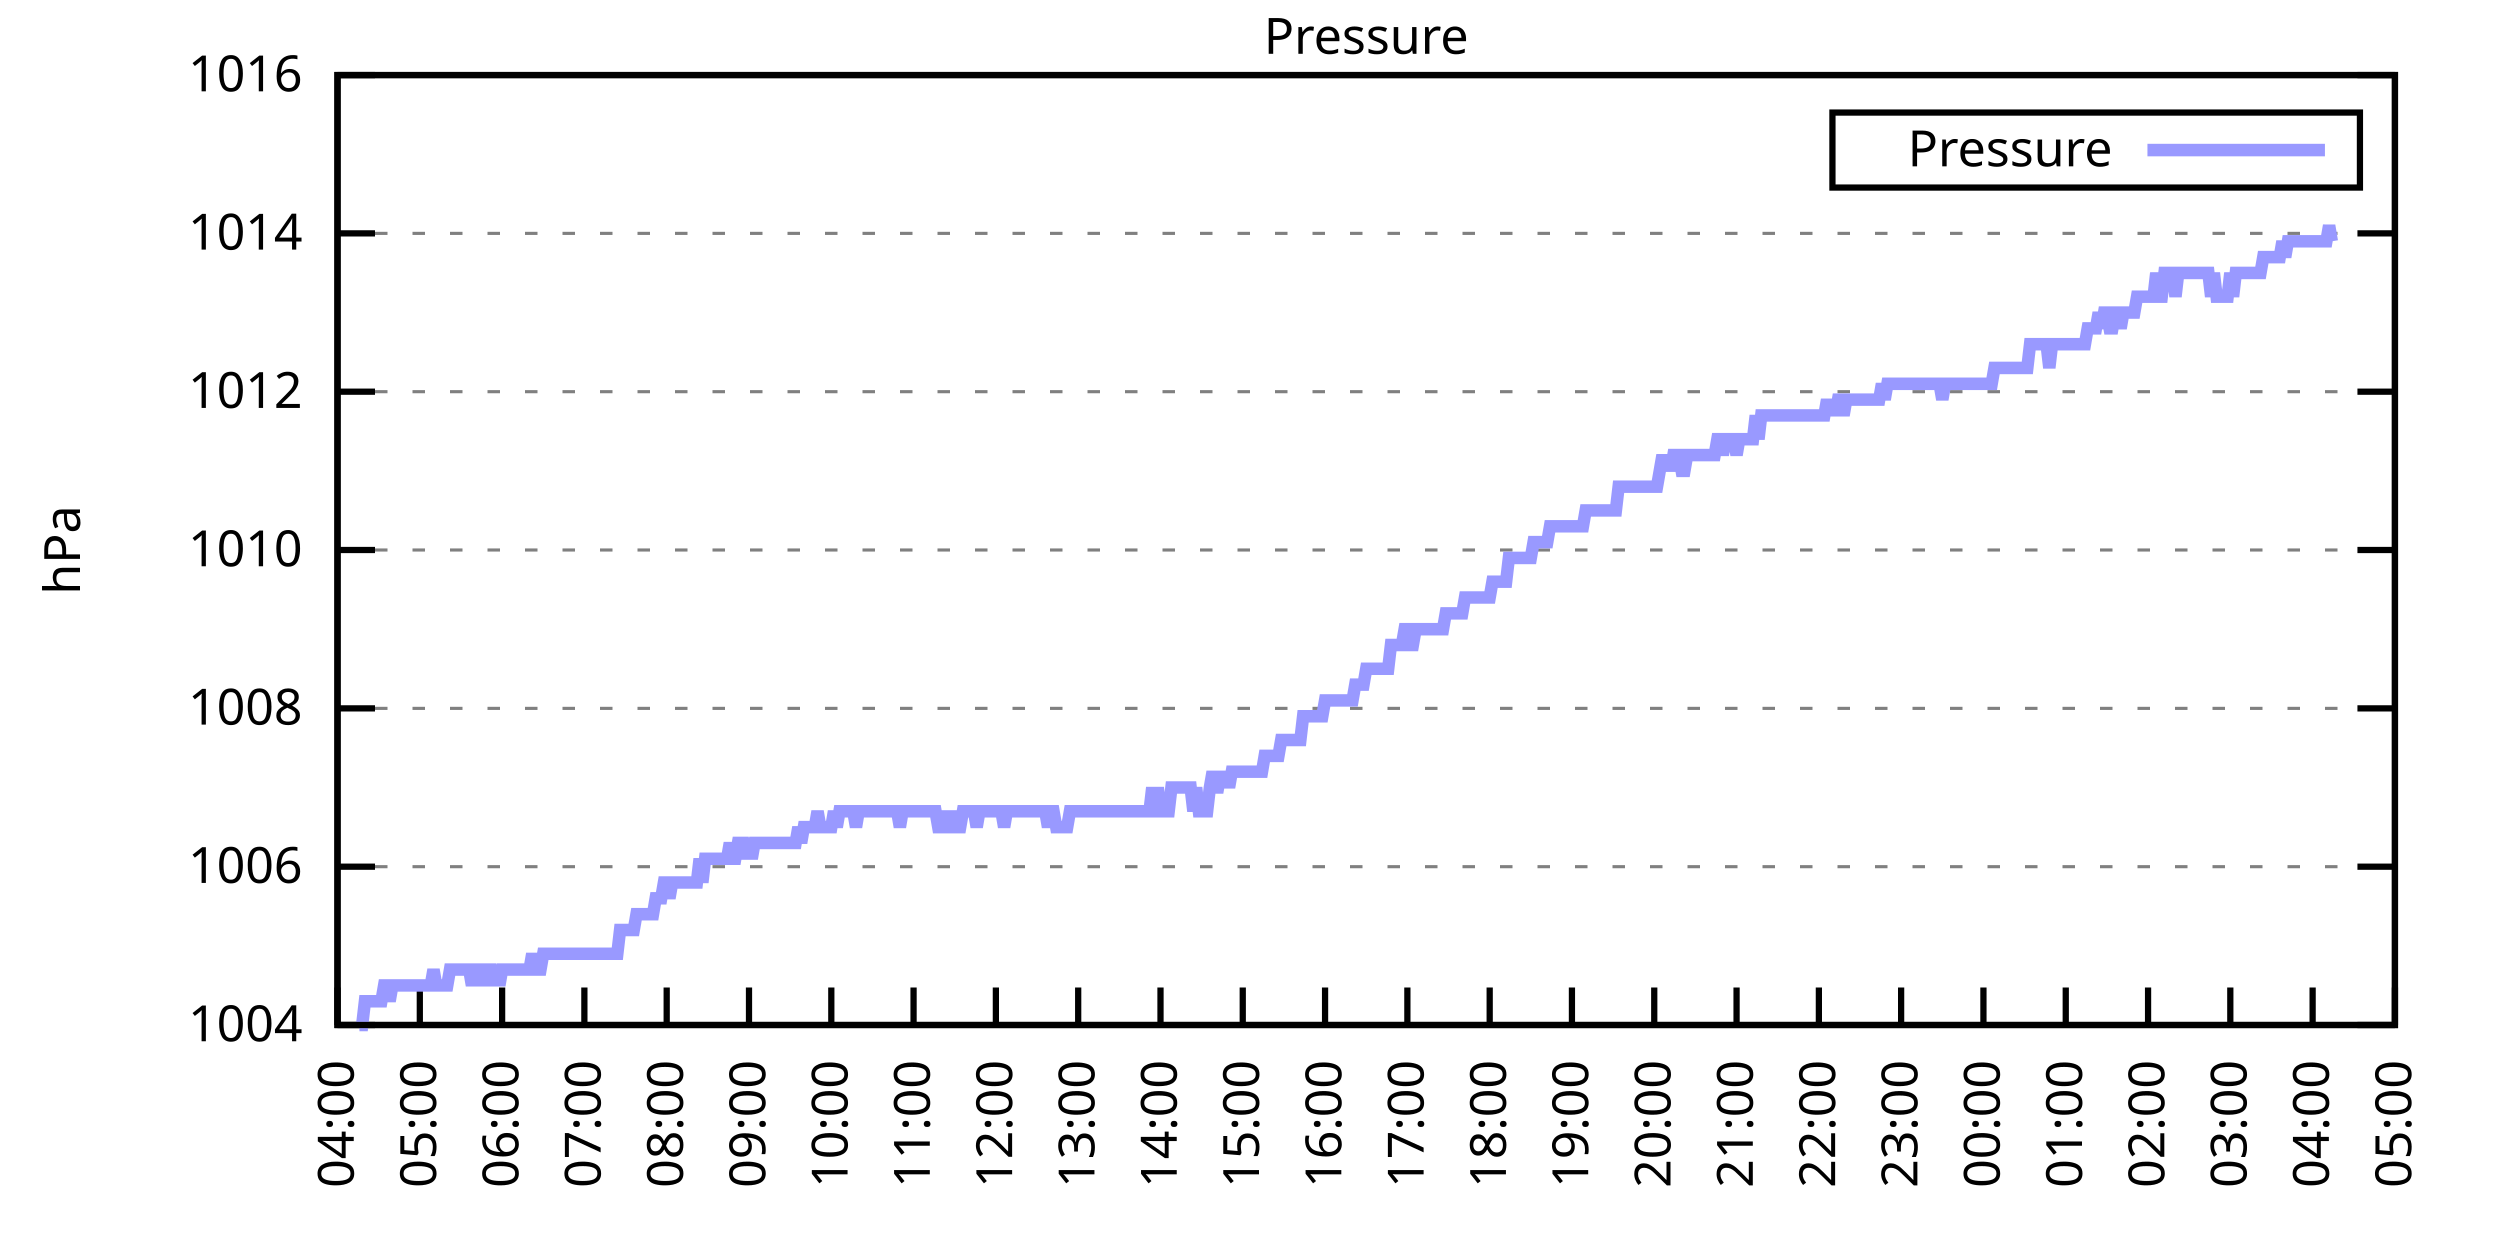
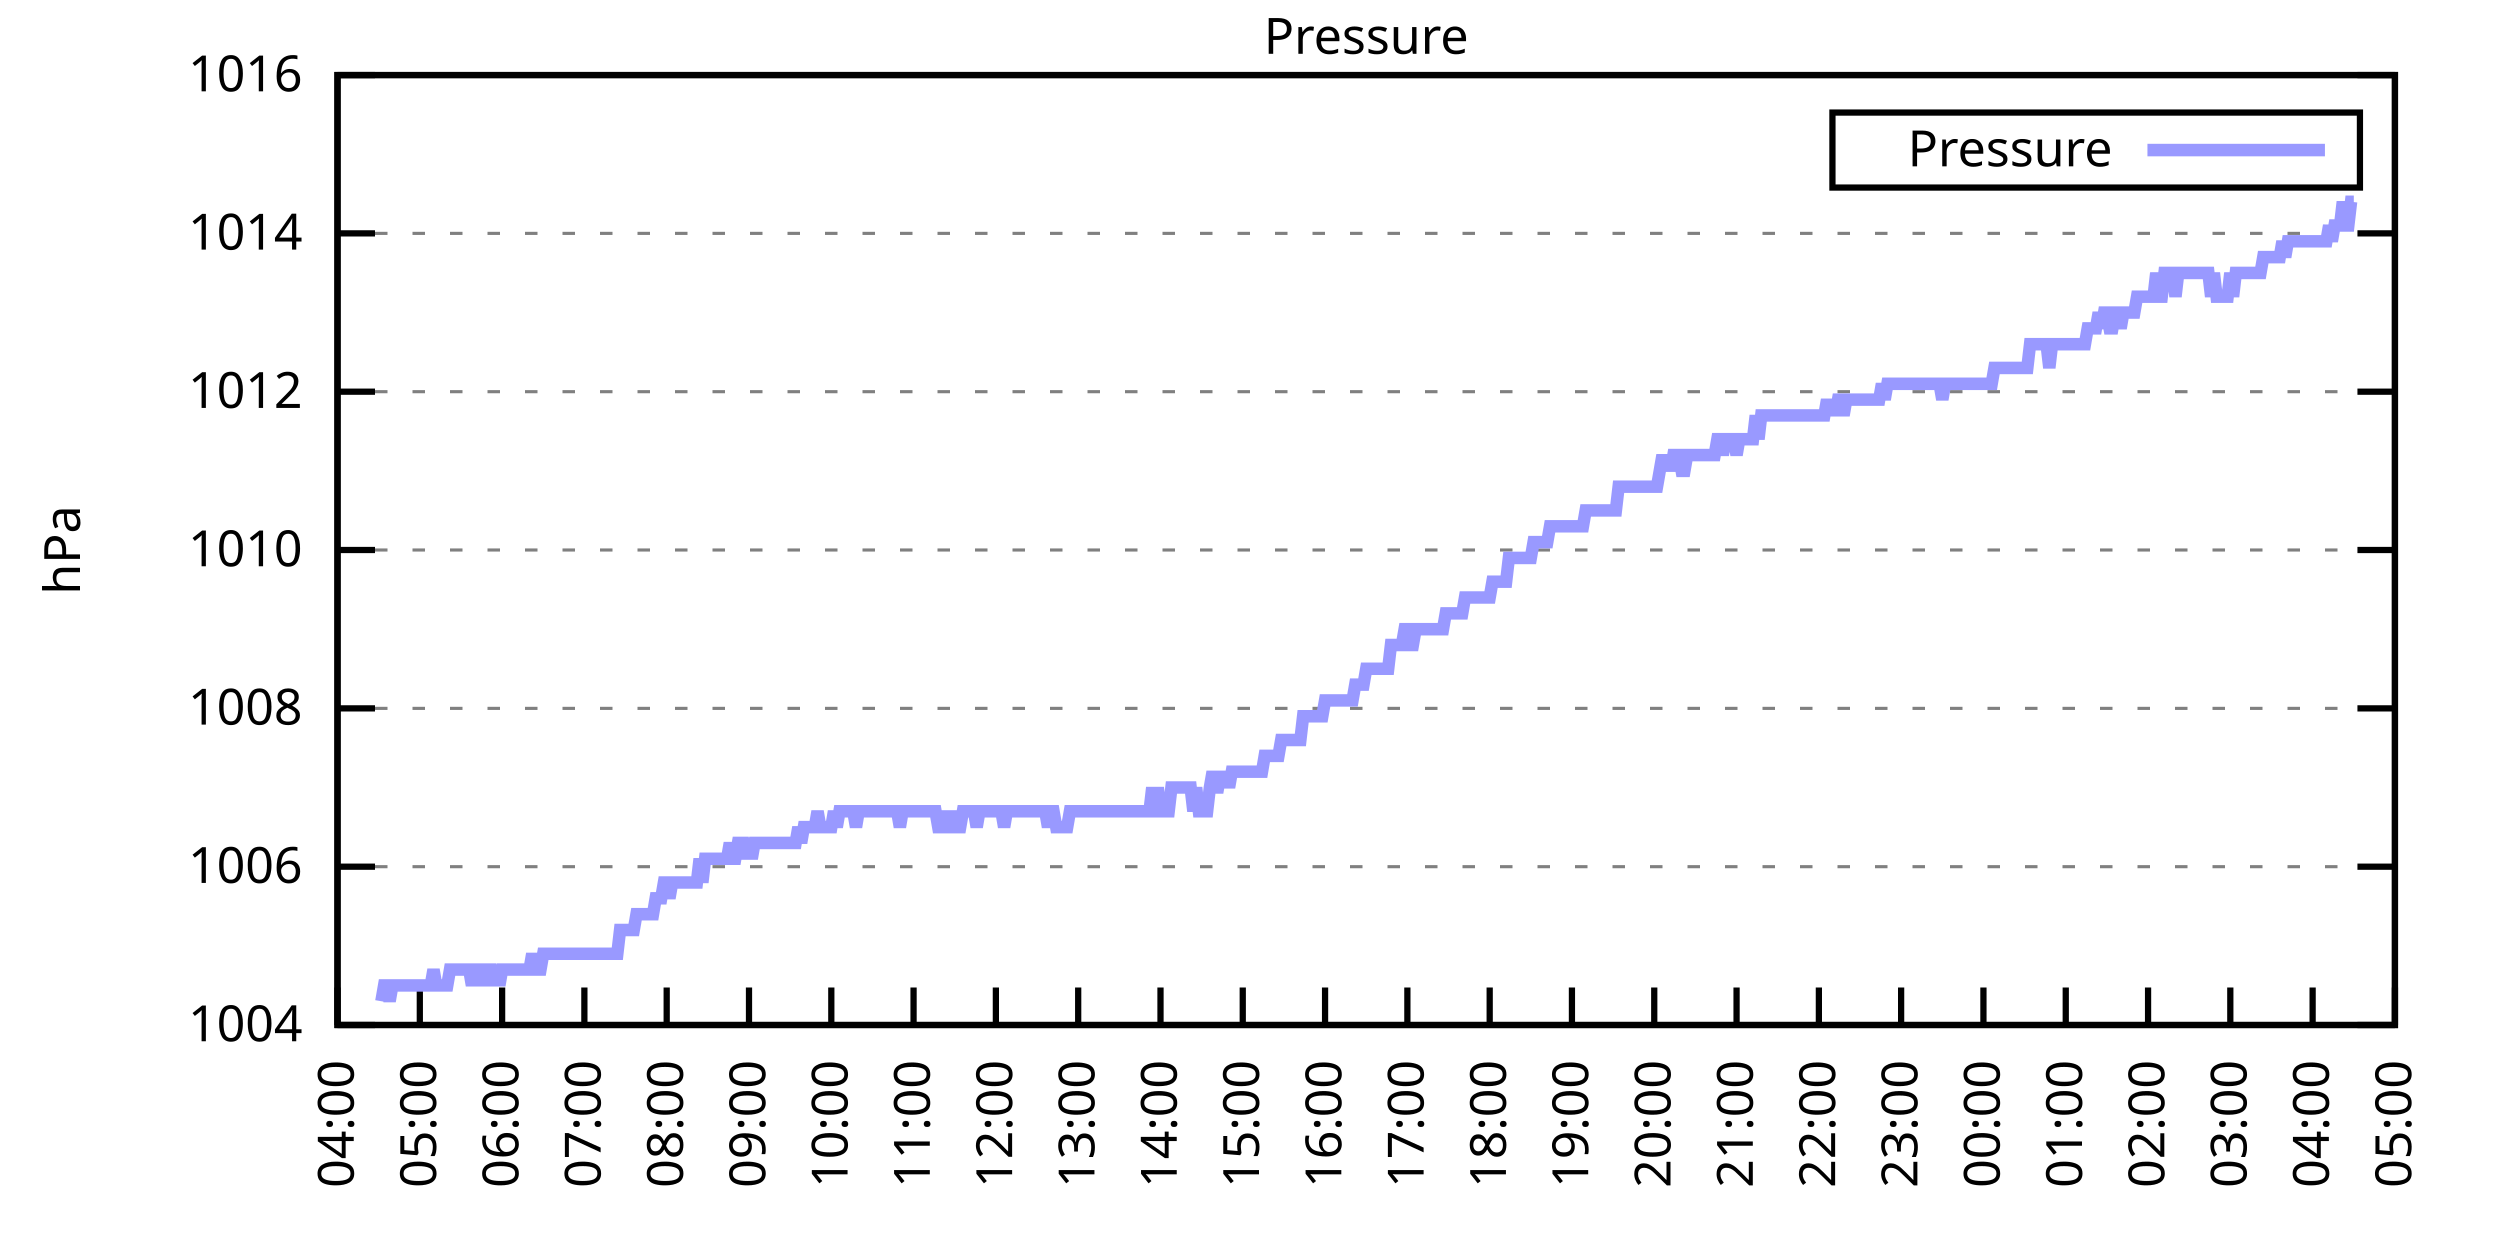
<svg xmlns="http://www.w3.org/2000/svg" xmlns:xlink="http://www.w3.org/1999/xlink" width="400" height="200" viewBox="0 0 400 200">
  <g id="gnuplot_canvas">
    <rect x="0" y="0" width="400" height="200" fill="none" />
    <defs>
      <circle id="gpDot" r="0.5" stroke-width="0.5" stroke="currentColor" />
      <path id="gpPt0" stroke-width="0.333" stroke="currentColor" d="M-1,0 h2 M0,-1 v2" />
      <path id="gpPt1" stroke-width="0.333" stroke="currentColor" d="M-1,-1 L1,1 M1,-1 L-1,1" />
      <path id="gpPt2" stroke-width="0.333" stroke="currentColor" d="M-1,0 L1,0 M0,-1 L0,1 M-1,-1 L1,1 M-1,1 L1,-1" />
      <rect id="gpPt3" stroke-width="0.333" stroke="currentColor" x="-1" y="-1" width="2" height="2" />
      <rect id="gpPt4" stroke-width="0.333" stroke="currentColor" fill="currentColor" x="-1" y="-1" width="2" height="2" />
      <circle id="gpPt5" stroke-width="0.333" stroke="currentColor" cx="0" cy="0" r="1" />
      <use xlink:href="#gpPt5" id="gpPt6" fill="currentColor" stroke="none" />
      <path id="gpPt7" stroke-width="0.333" stroke="currentColor" d="M0,-1.33 L-1.33,0.67 L1.33,0.67 z" />
      <use xlink:href="#gpPt7" id="gpPt8" fill="currentColor" stroke="none" />
      <use xlink:href="#gpPt7" id="gpPt9" stroke="currentColor" transform="rotate(180)" />
      <use xlink:href="#gpPt9" id="gpPt10" fill="currentColor" stroke="none" />
      <use xlink:href="#gpPt3" id="gpPt11" stroke="currentColor" transform="rotate(45)" />
      <use xlink:href="#gpPt11" id="gpPt12" fill="currentColor" stroke="none" />
      <path id="gpPt13" stroke-width="0.333" stroke="currentColor" d="M0,1.330 L1.265,0.411 L0.782,-1.067 L-0.782,-1.076 L-1.265,0.411 z" />
      <use xlink:href="#gpPt13" id="gpPt14" fill="currentColor" stroke="none" />
      <filter id="textbox" filterUnits="objectBoundingBox" x="0" y="0" height="1" width="1">
        <feFlood flood-color="white" flood-opacity="1" result="bgnd" />
        <feComposite in="SourceGraphic" in2="bgnd" operator="atop" />
      </filter>
      <filter id="greybox" filterUnits="objectBoundingBox" x="0" y="0" height="1" width="1">
        <feFlood flood-color="lightgrey" flood-opacity="1" result="grey" />
        <feComposite in="SourceGraphic" in2="grey" operator="atop" />
      </filter>
    </defs>
    <g fill="none" color="white" stroke="currentColor" stroke-width="1.00" stroke-linecap="butt" stroke-linejoin="miter">
</g>
    <g fill="none" color="black" stroke="currentColor" stroke-width="1.00" stroke-linecap="butt" stroke-linejoin="miter">
      <g stroke="none" shape-rendering="crispEdges">
        <polygon fill="rgb(255, 255, 255)" points="54.00,164.00 383.18,164.00 383.18,12.02 54.00,12.02 " />
      </g>
    </g>
    <g fill="none" color="black" stroke="currentColor" stroke-width="1.00" stroke-linecap="butt" stroke-linejoin="miter">
</g>
    <g fill="none" color="black" stroke="black" stroke-width="0.50" stroke-linecap="butt" stroke-linejoin="miter">
</g>
    <g fill="none" color="gray" stroke="currentColor" stroke-width="0.50" stroke-linecap="butt" stroke-linejoin="miter">
      <path stroke="gray" stroke-dasharray="2,4" class="gridline" d="M54.00,164.00 L383.19,164.00  " />
    </g>
    <g fill="none" color="gray" stroke="gray" stroke-width="1.00" stroke-linecap="butt" stroke-linejoin="miter">
</g>
    <g fill="none" color="black" stroke="currentColor" stroke-width="1.00" stroke-linecap="butt" stroke-linejoin="miter">
      <path stroke="black" d="M54.00,164.00 L60.00,164.00 M383.19,164.00 L377.19,164.00  " />
      <g transform="translate(48.40,166.60)" stroke="none" fill="black" font-family="Sans" font-size="8.00" text-anchor="end">
        <text>
          <tspan font-family="Sans"> 1004</tspan>
        </text>
      </g>
    </g>
    <g fill="none" color="black" stroke="currentColor" stroke-width="1.00" stroke-linecap="butt" stroke-linejoin="miter">
</g>
    <g fill="none" color="black" stroke="black" stroke-width="0.50" stroke-linecap="butt" stroke-linejoin="miter">
</g>
    <g fill="none" color="gray" stroke="currentColor" stroke-width="0.50" stroke-linecap="butt" stroke-linejoin="miter">
      <path stroke="gray" stroke-dasharray="2,4" class="gridline" d="M54.00,138.67 L383.19,138.67  " />
    </g>
    <g fill="none" color="gray" stroke="gray" stroke-width="1.00" stroke-linecap="butt" stroke-linejoin="miter">
</g>
    <g fill="none" color="black" stroke="currentColor" stroke-width="1.00" stroke-linecap="butt" stroke-linejoin="miter">
      <path stroke="black" d="M54.00,138.67 L60.00,138.67 M383.19,138.67 L377.19,138.67  " />
      <g transform="translate(48.40,141.27)" stroke="none" fill="black" font-family="Sans" font-size="8.00" text-anchor="end">
        <text>
          <tspan font-family="Sans"> 1006</tspan>
        </text>
      </g>
    </g>
    <g fill="none" color="black" stroke="currentColor" stroke-width="1.00" stroke-linecap="butt" stroke-linejoin="miter">
</g>
    <g fill="none" color="black" stroke="black" stroke-width="0.50" stroke-linecap="butt" stroke-linejoin="miter">
</g>
    <g fill="none" color="gray" stroke="currentColor" stroke-width="0.50" stroke-linecap="butt" stroke-linejoin="miter">
      <path stroke="gray" stroke-dasharray="2,4" class="gridline" d="M54.00,113.34 L383.19,113.34  " />
    </g>
    <g fill="none" color="gray" stroke="gray" stroke-width="1.00" stroke-linecap="butt" stroke-linejoin="miter">
</g>
    <g fill="none" color="black" stroke="currentColor" stroke-width="1.00" stroke-linecap="butt" stroke-linejoin="miter">
      <path stroke="black" d="M54.00,113.34 L60.00,113.34 M383.19,113.34 L377.19,113.34  " />
      <g transform="translate(48.40,115.94)" stroke="none" fill="black" font-family="Sans" font-size="8.00" text-anchor="end">
        <text>
          <tspan font-family="Sans"> 1008</tspan>
        </text>
      </g>
    </g>
    <g fill="none" color="black" stroke="currentColor" stroke-width="1.00" stroke-linecap="butt" stroke-linejoin="miter">
</g>
    <g fill="none" color="black" stroke="black" stroke-width="0.50" stroke-linecap="butt" stroke-linejoin="miter">
</g>
    <g fill="none" color="gray" stroke="currentColor" stroke-width="0.50" stroke-linecap="butt" stroke-linejoin="miter">
      <path stroke="gray" stroke-dasharray="2,4" class="gridline" d="M54.00,88.00 L383.19,88.00  " />
    </g>
    <g fill="none" color="gray" stroke="gray" stroke-width="1.00" stroke-linecap="butt" stroke-linejoin="miter">
</g>
    <g fill="none" color="black" stroke="currentColor" stroke-width="1.00" stroke-linecap="butt" stroke-linejoin="miter">
      <path stroke="black" d="M54.00,88.00 L60.00,88.00 M383.19,88.00 L377.19,88.00  " />
      <g transform="translate(48.40,90.60)" stroke="none" fill="black" font-family="Sans" font-size="8.00" text-anchor="end">
        <text>
          <tspan font-family="Sans"> 1010</tspan>
        </text>
      </g>
    </g>
    <g fill="none" color="black" stroke="currentColor" stroke-width="1.00" stroke-linecap="butt" stroke-linejoin="miter">
</g>
    <g fill="none" color="black" stroke="black" stroke-width="0.50" stroke-linecap="butt" stroke-linejoin="miter">
</g>
    <g fill="none" color="gray" stroke="currentColor" stroke-width="0.50" stroke-linecap="butt" stroke-linejoin="miter">
      <path stroke="gray" stroke-dasharray="2,4" class="gridline" d="M54.00,62.67 L383.19,62.67  " />
    </g>
    <g fill="none" color="gray" stroke="gray" stroke-width="1.00" stroke-linecap="butt" stroke-linejoin="miter">
</g>
    <g fill="none" color="black" stroke="currentColor" stroke-width="1.00" stroke-linecap="butt" stroke-linejoin="miter">
      <path stroke="black" d="M54.00,62.67 L60.00,62.67 M383.19,62.67 L377.19,62.67  " />
      <g transform="translate(48.40,65.27)" stroke="none" fill="black" font-family="Sans" font-size="8.00" text-anchor="end">
        <text>
          <tspan font-family="Sans"> 1012</tspan>
        </text>
      </g>
    </g>
    <g fill="none" color="black" stroke="currentColor" stroke-width="1.00" stroke-linecap="butt" stroke-linejoin="miter">
</g>
    <g fill="none" color="black" stroke="black" stroke-width="0.50" stroke-linecap="butt" stroke-linejoin="miter">
</g>
    <g fill="none" color="gray" stroke="currentColor" stroke-width="0.50" stroke-linecap="butt" stroke-linejoin="miter">
      <path stroke="gray" stroke-dasharray="2,4" class="gridline" d="M54.00,37.34 L383.19,37.34  " />
    </g>
    <g fill="none" color="gray" stroke="gray" stroke-width="1.00" stroke-linecap="butt" stroke-linejoin="miter">
</g>
    <g fill="none" color="black" stroke="currentColor" stroke-width="1.00" stroke-linecap="butt" stroke-linejoin="miter">
      <path stroke="black" d="M54.00,37.34 L60.00,37.34 M383.19,37.34 L377.19,37.34  " />
      <g transform="translate(48.40,39.94)" stroke="none" fill="black" font-family="Sans" font-size="8.00" text-anchor="end">
        <text>
          <tspan font-family="Sans"> 1014</tspan>
        </text>
      </g>
    </g>
    <g fill="none" color="black" stroke="currentColor" stroke-width="1.00" stroke-linecap="butt" stroke-linejoin="miter">
</g>
    <g fill="none" color="black" stroke="black" stroke-width="0.50" stroke-linecap="butt" stroke-linejoin="miter">
</g>
    <g fill="none" color="gray" stroke="currentColor" stroke-width="0.50" stroke-linecap="butt" stroke-linejoin="miter">
      <path stroke="gray" stroke-dasharray="2,4" class="gridline" d="M54.00,12.01 L383.19,12.01  " />
    </g>
    <g fill="none" color="gray" stroke="gray" stroke-width="1.00" stroke-linecap="butt" stroke-linejoin="miter">
</g>
    <g fill="none" color="black" stroke="currentColor" stroke-width="1.00" stroke-linecap="butt" stroke-linejoin="miter">
      <path stroke="black" d="M54.00,12.01 L60.00,12.01 M383.19,12.01 L377.19,12.01  " />
      <g transform="translate(48.40,14.61)" stroke="none" fill="black" font-family="Sans" font-size="8.00" text-anchor="end">
        <text>
          <tspan font-family="Sans"> 1016</tspan>
        </text>
      </g>
    </g>
    <g fill="none" color="black" stroke="currentColor" stroke-width="1.00" stroke-linecap="butt" stroke-linejoin="miter">
      <path stroke="black" d="M54.00,164.00 L54.00,158.00  " />
      <g transform="translate(56.60,169.60) rotate(270.00)" stroke="none" fill="black" font-family="Sans" font-size="8.00" text-anchor="end">
        <text>
          <tspan font-family="Sans">04:00</tspan>
        </text>
      </g>
    </g>
    <g fill="none" color="black" stroke="currentColor" stroke-width="1.00" stroke-linecap="butt" stroke-linejoin="miter">
      <path stroke="black" d="M67.17,164.00 L67.17,158.00  " />
      <g transform="translate(69.77,169.60) rotate(270.00)" stroke="none" fill="black" font-family="Sans" font-size="8.00" text-anchor="end">
        <text>
          <tspan font-family="Sans">05:00</tspan>
        </text>
      </g>
    </g>
    <g fill="none" color="black" stroke="currentColor" stroke-width="1.00" stroke-linecap="butt" stroke-linejoin="miter">
      <path stroke="black" d="M80.34,164.00 L80.34,158.00  " />
      <g transform="translate(82.94,169.60) rotate(270.00)" stroke="none" fill="black" font-family="Sans" font-size="8.00" text-anchor="end">
        <text>
          <tspan font-family="Sans">06:00</tspan>
        </text>
      </g>
    </g>
    <g fill="none" color="black" stroke="currentColor" stroke-width="1.00" stroke-linecap="butt" stroke-linejoin="miter">
      <path stroke="black" d="M93.50,164.00 L93.50,158.00  " />
      <g transform="translate(96.10,169.60) rotate(270.00)" stroke="none" fill="black" font-family="Sans" font-size="8.00" text-anchor="end">
        <text>
          <tspan font-family="Sans">07:00</tspan>
        </text>
      </g>
    </g>
    <g fill="none" color="black" stroke="currentColor" stroke-width="1.00" stroke-linecap="butt" stroke-linejoin="miter">
      <path stroke="black" d="M106.67,164.00 L106.67,158.00  " />
      <g transform="translate(109.27,169.60) rotate(270.00)" stroke="none" fill="black" font-family="Sans" font-size="8.00" text-anchor="end">
        <text>
          <tspan font-family="Sans">08:00</tspan>
        </text>
      </g>
    </g>
    <g fill="none" color="black" stroke="currentColor" stroke-width="1.00" stroke-linecap="butt" stroke-linejoin="miter">
      <path stroke="black" d="M119.84,164.00 L119.84,158.00  " />
      <g transform="translate(122.44,169.60) rotate(270.00)" stroke="none" fill="black" font-family="Sans" font-size="8.00" text-anchor="end">
        <text>
          <tspan font-family="Sans">09:00</tspan>
        </text>
      </g>
    </g>
    <g fill="none" color="black" stroke="currentColor" stroke-width="1.00" stroke-linecap="butt" stroke-linejoin="miter">
      <path stroke="black" d="M133.01,164.00 L133.01,158.00  " />
      <g transform="translate(135.61,169.60) rotate(270.00)" stroke="none" fill="black" font-family="Sans" font-size="8.00" text-anchor="end">
        <text>
          <tspan font-family="Sans">10:00</tspan>
        </text>
      </g>
    </g>
    <g fill="none" color="black" stroke="currentColor" stroke-width="1.00" stroke-linecap="butt" stroke-linejoin="miter">
      <path stroke="black" d="M146.17,164.00 L146.17,158.00  " />
      <g transform="translate(148.77,169.60) rotate(270.00)" stroke="none" fill="black" font-family="Sans" font-size="8.00" text-anchor="end">
        <text>
          <tspan font-family="Sans">11:00</tspan>
        </text>
      </g>
    </g>
    <g fill="none" color="black" stroke="currentColor" stroke-width="1.00" stroke-linecap="butt" stroke-linejoin="miter">
      <path stroke="black" d="M159.34,164.00 L159.34,158.00  " />
      <g transform="translate(161.94,169.60) rotate(270.00)" stroke="none" fill="black" font-family="Sans" font-size="8.00" text-anchor="end">
        <text>
          <tspan font-family="Sans">12:00</tspan>
        </text>
      </g>
    </g>
    <g fill="none" color="black" stroke="currentColor" stroke-width="1.00" stroke-linecap="butt" stroke-linejoin="miter">
      <path stroke="black" d="M172.51,164.00 L172.51,158.00  " />
      <g transform="translate(175.11,169.60) rotate(270.00)" stroke="none" fill="black" font-family="Sans" font-size="8.00" text-anchor="end">
        <text>
          <tspan font-family="Sans">13:00</tspan>
        </text>
      </g>
    </g>
    <g fill="none" color="black" stroke="currentColor" stroke-width="1.00" stroke-linecap="butt" stroke-linejoin="miter">
      <path stroke="black" d="M185.68,164.00 L185.68,158.00  " />
      <g transform="translate(188.28,169.60) rotate(270.00)" stroke="none" fill="black" font-family="Sans" font-size="8.00" text-anchor="end">
        <text>
          <tspan font-family="Sans">14:00</tspan>
        </text>
      </g>
    </g>
    <g fill="none" color="black" stroke="currentColor" stroke-width="1.00" stroke-linecap="butt" stroke-linejoin="miter">
      <path stroke="black" d="M198.84,164.00 L198.84,158.00  " />
      <g transform="translate(201.44,169.60) rotate(270.00)" stroke="none" fill="black" font-family="Sans" font-size="8.00" text-anchor="end">
        <text>
          <tspan font-family="Sans">15:00</tspan>
        </text>
      </g>
    </g>
    <g fill="none" color="black" stroke="currentColor" stroke-width="1.00" stroke-linecap="butt" stroke-linejoin="miter">
      <path stroke="black" d="M212.01,164.00 L212.01,158.00  " />
      <g transform="translate(214.61,169.60) rotate(270.00)" stroke="none" fill="black" font-family="Sans" font-size="8.00" text-anchor="end">
        <text>
          <tspan font-family="Sans">16:00</tspan>
        </text>
      </g>
    </g>
    <g fill="none" color="black" stroke="currentColor" stroke-width="1.00" stroke-linecap="butt" stroke-linejoin="miter">
      <path stroke="black" d="M225.18,164.00 L225.18,158.00  " />
      <g transform="translate(227.78,169.60) rotate(270.00)" stroke="none" fill="black" font-family="Sans" font-size="8.00" text-anchor="end">
        <text>
          <tspan font-family="Sans">17:00</tspan>
        </text>
      </g>
    </g>
    <g fill="none" color="black" stroke="currentColor" stroke-width="1.00" stroke-linecap="butt" stroke-linejoin="miter">
      <path stroke="black" d="M238.35,164.00 L238.35,158.00  " />
      <g transform="translate(240.95,169.60) rotate(270.00)" stroke="none" fill="black" font-family="Sans" font-size="8.00" text-anchor="end">
        <text>
          <tspan font-family="Sans">18:00</tspan>
        </text>
      </g>
    </g>
    <g fill="none" color="black" stroke="currentColor" stroke-width="1.00" stroke-linecap="butt" stroke-linejoin="miter">
      <path stroke="black" d="M251.51,164.00 L251.51,158.00  " />
      <g transform="translate(254.11,169.60) rotate(270.00)" stroke="none" fill="black" font-family="Sans" font-size="8.00" text-anchor="end">
        <text>
          <tspan font-family="Sans">19:00</tspan>
        </text>
      </g>
    </g>
    <g fill="none" color="black" stroke="currentColor" stroke-width="1.00" stroke-linecap="butt" stroke-linejoin="miter">
      <path stroke="black" d="M264.68,164.00 L264.68,158.00  " />
      <g transform="translate(267.28,169.60) rotate(270.00)" stroke="none" fill="black" font-family="Sans" font-size="8.00" text-anchor="end">
        <text>
          <tspan font-family="Sans">20:00</tspan>
        </text>
      </g>
    </g>
    <g fill="none" color="black" stroke="currentColor" stroke-width="1.00" stroke-linecap="butt" stroke-linejoin="miter">
      <path stroke="black" d="M277.85,164.00 L277.85,158.00  " />
      <g transform="translate(280.45,169.60) rotate(270.00)" stroke="none" fill="black" font-family="Sans" font-size="8.00" text-anchor="end">
        <text>
          <tspan font-family="Sans">21:00</tspan>
        </text>
      </g>
    </g>
    <g fill="none" color="black" stroke="currentColor" stroke-width="1.00" stroke-linecap="butt" stroke-linejoin="miter">
      <path stroke="black" d="M291.02,164.00 L291.02,158.00  " />
      <g transform="translate(293.62,169.60) rotate(270.00)" stroke="none" fill="black" font-family="Sans" font-size="8.00" text-anchor="end">
        <text>
          <tspan font-family="Sans">22:00</tspan>
        </text>
      </g>
    </g>
    <g fill="none" color="black" stroke="currentColor" stroke-width="1.00" stroke-linecap="butt" stroke-linejoin="miter">
      <path stroke="black" d="M304.18,164.00 L304.18,158.00  " />
      <g transform="translate(306.78,169.60) rotate(270.00)" stroke="none" fill="black" font-family="Sans" font-size="8.00" text-anchor="end">
        <text>
          <tspan font-family="Sans">23:00</tspan>
        </text>
      </g>
    </g>
    <g fill="none" color="black" stroke="currentColor" stroke-width="1.00" stroke-linecap="butt" stroke-linejoin="miter">
      <path stroke="black" d="M317.35,164.00 L317.35,158.00  " />
      <g transform="translate(319.95,169.60) rotate(270.00)" stroke="none" fill="black" font-family="Sans" font-size="8.00" text-anchor="end">
        <text>
          <tspan font-family="Sans">00:00</tspan>
        </text>
      </g>
    </g>
    <g fill="none" color="black" stroke="currentColor" stroke-width="1.00" stroke-linecap="butt" stroke-linejoin="miter">
      <path stroke="black" d="M330.52,164.00 L330.52,158.00  " />
      <g transform="translate(333.12,169.60) rotate(270.00)" stroke="none" fill="black" font-family="Sans" font-size="8.00" text-anchor="end">
        <text>
          <tspan font-family="Sans">01:00</tspan>
        </text>
      </g>
    </g>
    <g fill="none" color="black" stroke="currentColor" stroke-width="1.00" stroke-linecap="butt" stroke-linejoin="miter">
      <path stroke="black" d="M343.69,164.00 L343.69,158.00  " />
      <g transform="translate(346.29,169.60) rotate(270.00)" stroke="none" fill="black" font-family="Sans" font-size="8.00" text-anchor="end">
        <text>
          <tspan font-family="Sans">02:00</tspan>
        </text>
      </g>
    </g>
    <g fill="none" color="black" stroke="currentColor" stroke-width="1.00" stroke-linecap="butt" stroke-linejoin="miter">
      <path stroke="black" d="M356.85,164.00 L356.85,158.00  " />
      <g transform="translate(359.45,169.60) rotate(270.00)" stroke="none" fill="black" font-family="Sans" font-size="8.00" text-anchor="end">
        <text>
          <tspan font-family="Sans">03:00</tspan>
        </text>
      </g>
    </g>
    <g fill="none" color="black" stroke="currentColor" stroke-width="1.00" stroke-linecap="butt" stroke-linejoin="miter">
      <path stroke="black" d="M370.02,164.00 L370.02,158.00  " />
      <g transform="translate(372.62,169.60) rotate(270.00)" stroke="none" fill="black" font-family="Sans" font-size="8.00" text-anchor="end">
        <text>
          <tspan font-family="Sans">04:00</tspan>
        </text>
      </g>
    </g>
    <g fill="none" color="black" stroke="currentColor" stroke-width="1.00" stroke-linecap="butt" stroke-linejoin="miter">
      <path stroke="black" d="M383.19,164.00 L383.19,158.00  " />
      <g transform="translate(385.79,169.60) rotate(270.00)" stroke="none" fill="black" font-family="Sans" font-size="8.00" text-anchor="end">
        <text>
          <tspan font-family="Sans">05:00</tspan>
        </text>
      </g>
    </g>
    <g fill="none" color="black" stroke="currentColor" stroke-width="1.00" stroke-linecap="butt" stroke-linejoin="miter">
</g>
    <g fill="none" color="black" stroke="currentColor" stroke-width="1.00" stroke-linecap="butt" stroke-linejoin="miter">
      <path stroke="black" d="M54.00,12.01 L54.00,164.00 L383.19,164.00 L383.19,12.01 L54.00,12.01 Z  " />
    </g>
    <g fill="none" color="black" stroke="currentColor" stroke-width="1.00" stroke-linecap="butt" stroke-linejoin="miter">
</g>
    <g fill="none" color="black" stroke="currentColor" stroke-width="1.00" stroke-linecap="butt" stroke-linejoin="miter">
      <path stroke="black" d="M293.19,30.01 L293.19,18.01 L377.59,18.01 L377.59,30.01 L293.19,30.01 Z  " />
    </g>
    <g id="Pressure_plot_1">
      <g fill="none" color="white" stroke="black" stroke-width="2.00" stroke-linecap="butt" stroke-linejoin="miter">
</g>
      <g fill="none" color="black" stroke="currentColor" stroke-width="2.00" stroke-linecap="butt" stroke-linejoin="miter">
        <g transform="translate(337.99,26.61)" stroke="none" fill="black" font-family="Sans" font-size="8.00" text-anchor="end">
          <text>
            <tspan font-family="Sans">Pressure</tspan>
          </text>
        </g>
      </g>
      <g fill="none" color="black" stroke="currentColor" stroke-width="2.00" stroke-linecap="butt" stroke-linejoin="miter">
-         <path stroke="rgb(153, 153, 255)" d="M343.59,24.01 L371.99,24.01 M57.51,164.00 L57.95,164.00 L58.39,160.20 L58.83,160.20 L59.27,160.20 L59.71,160.20   L60.14,160.20 L60.58,160.20 L61.02,160.20 L61.46,157.67 L61.90,157.67 L62.34,160.20 L62.78,157.67 L63.22,157.67   L63.66,157.67 L64.10,157.67 L64.53,157.67 L64.97,157.67 L65.41,157.67 L65.85,157.67 L66.29,157.67 L66.73,157.67   L67.17,157.67 L67.61,157.67 L68.05,157.67 L68.48,157.67 L68.92,157.67 L69.36,155.13 L69.80,157.67 L70.24,157.67   L70.68,157.67 L71.12,157.67 L71.56,157.67 L72.00,155.13 L72.43,155.13 L72.87,155.13 L73.31,155.13 L73.75,155.13   L74.19,155.13 L74.63,155.13 L75.07,155.13 L75.51,157.67 L75.95,155.13 L76.38,155.13 L76.82,155.13 L77.26,157.67   L77.70,155.13 L78.14,155.13 L78.58,155.13 L79.02,157.67 L79.46,155.13 L79.90,157.67 L80.34,155.13 L80.77,155.13   L81.21,155.13 L81.65,155.13 L82.09,155.13 L82.53,155.13 L82.97,155.13 L83.41,155.13 L83.85,155.13 L84.29,155.13   L84.72,155.13 L85.16,152.60 L85.60,155.13 L86.04,155.13 L86.48,155.13 L86.92,152.60 L87.36,152.60 L87.80,152.60   L88.24,152.60 L88.67,152.60 L89.11,152.60 L89.55,152.60 L89.99,152.60 L90.43,152.60 L90.87,152.60 L91.31,152.60   L91.75,152.60 L92.19,152.60 L92.62,152.60 L93.06,152.60 L93.50,152.60 L93.94,152.60 L94.38,152.60 L94.82,152.60   L95.26,152.60 L95.70,152.60 L96.14,152.60 L96.58,152.60 L97.01,152.60 L97.45,152.60 L97.89,152.60 L98.33,152.60   L98.77,152.60 L99.21,148.80 L99.65,148.80 L100.09,148.80 L100.53,148.80 L100.96,148.80 L101.40,148.80 L101.84,146.27   L102.28,146.27 L102.72,146.27 L103.16,146.27 L103.60,146.27 L104.04,146.27 L104.48,146.27 L104.91,143.73 L105.35,143.73   L105.79,143.73 L106.23,141.20 L106.67,141.20 L107.11,143.73 L107.55,141.20 L107.99,141.20 L108.43,141.20 L108.87,141.20   L109.30,141.20 L109.74,141.20 L110.18,141.20 L110.62,141.20 L111.06,141.20 L111.50,141.20 L111.94,137.40 L112.38,141.20   L112.82,137.40 L113.25,137.40 L113.69,137.40 L114.13,137.40 L114.57,137.40 L115.01,137.40 L115.45,137.40 L115.89,137.40   L116.33,137.40 L116.77,134.87 L117.20,137.40 L117.64,137.40 L118.08,134.87 L118.52,134.87 L118.96,134.87 L119.40,137.40   L119.84,134.87 L120.28,137.40 L120.72,134.87 L121.15,134.87 L121.59,134.87 L122.03,134.87 L122.47,134.87 L122.91,134.87   L123.35,134.87 L123.79,134.87 L124.23,134.87 L124.67,134.87 L125.11,134.87 L125.54,134.87 L125.98,134.87 L126.42,134.87   L126.86,134.87 L127.30,134.87 L127.74,132.34 L128.18,134.87 L128.62,132.34 L129.06,132.34 L129.49,132.34 L129.93,132.34   L130.37,132.34 L130.81,129.80 L131.25,132.34 L131.69,132.34 L132.13,132.34 L132.57,132.34 L133.01,132.34 L133.44,129.80   L133.88,132.34 L134.32,129.80 L134.76,129.80 L135.20,129.80 L135.64,129.80 L136.08,129.80 L136.52,129.80 L136.96,132.34   L137.39,129.80 L137.83,129.80 L138.27,129.80 L138.71,129.80 L139.15,129.80 L139.59,129.80 L140.03,129.80 L140.47,129.80   L140.91,129.80 L141.35,129.80 L141.78,129.80 L142.22,129.80 L142.66,129.80 L143.10,129.80 L143.54,129.80 L143.98,132.34   L144.42,129.80 L144.86,129.80 L145.30,129.80 L145.73,129.80 L146.17,129.80 L146.61,129.80 L147.05,129.80 L147.49,129.80   L147.93,129.80 L148.37,129.80 L148.81,129.80 L149.25,129.80 L149.68,129.80 L150.12,132.34 L150.56,132.34 L151.00,129.80   L151.44,132.34 L151.88,132.34 L152.32,132.34 L152.76,129.80 L153.20,132.34 L153.63,132.34 L154.07,129.80 L154.51,129.80   L154.95,129.80 L155.39,129.80 L155.83,129.80 L156.27,132.34 L156.71,129.80 L157.15,129.80 L157.59,129.80 L158.02,129.80   L158.46,129.80 L158.90,129.80 L159.34,129.80 L159.78,129.80 L160.22,129.80 L160.66,132.34 L161.10,129.80 L161.54,129.80   L161.97,129.80 L162.41,129.80 L162.85,129.80 L163.29,129.80 L163.73,129.80 L164.17,129.80 L164.61,129.80 L165.05,129.80   L165.49,129.80 L165.92,129.80 L166.36,129.80 L166.80,129.80 L167.24,129.80 L167.68,132.34 L168.12,129.80 L168.56,129.80   L169.00,132.34 L169.44,132.34 L169.87,132.34 L170.31,132.34 L170.75,132.34 L171.19,129.80 L171.63,129.80 L172.07,129.80   L172.51,129.80 L172.95,129.80 L173.39,129.80 L173.83,129.80 L174.26,129.80 L174.70,129.80 L175.14,129.80 L175.58,129.80   L176.02,129.80 L176.46,129.80 L176.90,129.80 L177.34,129.80 L177.78,129.80 L178.21,129.80 L178.65,129.80 L179.09,129.80   L179.53,129.80 L179.97,129.80 L180.41,129.80 L180.85,129.80 L181.29,129.80 L181.73,129.80 L182.16,129.80 L182.60,129.80   L183.04,129.80 L183.48,129.80 L183.92,129.80 L184.36,126.00 L184.80,129.80 L185.24,126.00 L185.68,129.80 L186.11,129.80   L186.55,129.80 L186.99,129.80 L187.43,126.00 L187.87,126.00 L188.31,126.00 L188.75,126.00 L189.19,126.00 L189.63,126.00   L190.07,126.00 L190.50,126.00 L190.94,129.80 L191.38,126.00 L191.82,129.80 L192.26,129.80 L192.70,129.80 L193.14,129.80   L193.58,126.00 L194.02,123.47 L194.45,126.00 L194.89,126.00 L195.33,123.47 L195.77,126.00 L196.21,123.47 L196.65,126.00   L197.09,123.47 L197.53,123.47 L197.97,123.47 L198.40,123.47 L198.84,123.47 L199.28,123.47 L199.72,123.47 L200.16,123.47   L200.60,123.47 L201.04,123.47 L201.48,123.47 L201.92,123.47 L202.35,120.94 L202.79,120.94 L203.23,120.94 L203.67,120.94   L204.11,120.94 L204.55,120.94 L204.99,118.40 L205.43,118.40 L205.87,118.40 L206.31,118.40 L206.74,118.40 L207.18,118.40   L207.62,118.40 L208.06,118.40 L208.50,114.60 L208.94,114.60 L209.38,114.60 L209.82,114.60 L210.26,114.60 L210.69,114.60   L211.13,114.60 L211.57,114.60 L212.01,112.07 L212.45,112.07 L212.89,112.07 L213.33,112.07 L213.77,112.07 L214.21,112.07   L214.64,112.07 L215.08,112.07 L215.52,112.07 L215.96,112.07 L216.40,112.07 L216.84,109.54 L217.28,109.54 L217.72,109.54   L218.16,109.54 L218.60,107.00 L219.03,107.00 L219.47,107.00 L219.91,107.00 L220.35,107.00 L220.79,107.00 L221.23,107.00   L221.67,107.00 L222.11,107.00 L222.55,103.20 L222.98,103.20 L223.42,103.20 L223.86,103.20 L224.30,103.20 L224.74,100.67   L225.18,100.67 L225.62,103.20 L226.06,103.20 L226.50,100.67 L226.93,100.67 L227.37,100.67 L227.81,100.67 L228.25,100.67   L228.69,100.67 L229.13,100.67 L229.57,100.67 L230.01,100.67 L230.45,100.67 L230.88,100.67 L231.32,98.14 L231.76,98.14   L232.20,98.14 L232.64,98.14 L233.08,98.14 L233.52,98.14 L233.96,98.14 L234.40,95.60 L234.84,95.60 L235.27,95.60   L235.71,95.60 L236.15,95.60 L236.59,95.60 L237.03,95.60 L237.47,95.60 L237.91,95.60 L238.35,95.60 L238.79,93.07   L239.22,93.07 L239.66,93.07 L240.10,93.07 L240.54,93.07 L240.98,93.07 L241.42,89.27 L241.86,89.27 L242.30,89.27   L242.74,89.27 L243.17,89.27 L243.61,89.27 L244.05,89.27 L244.49,89.27 L244.93,89.27 L245.37,86.74 L245.81,86.74   L246.25,86.74 L246.69,86.74 L247.12,86.74 L247.56,86.74 L248.00,84.21 L248.44,84.21 L248.88,84.21 L249.32,84.21   L249.76,84.21 L250.20,84.21 L250.64,84.21 L251.08,84.21 L251.51,84.21 L251.95,84.21 L252.39,84.21 L252.83,84.21   L253.27,84.21 L253.71,81.67 L254.15,81.67 L254.59,81.67 L255.03,81.67 L255.46,81.67 L255.90,81.67 L256.34,81.67   L256.78,81.67 L257.22,81.67 L257.66,81.67 L258.10,81.67 L258.54,81.67 L258.98,77.87 L259.41,77.87 L259.85,77.87   L260.29,77.87 L260.73,77.87 L261.17,77.87 L261.61,77.87 L262.05,77.87 L262.49,77.87 L262.93,77.87 L263.36,77.87   L263.80,77.87 L264.24,77.87 L264.68,77.87 L265.12,77.87 L265.56,75.34 L266.00,72.81 L266.44,75.34 L266.88,72.81   L267.32,75.34 L267.75,72.81 L268.19,72.81 L268.63,72.81 L269.07,75.34 L269.51,75.34 L269.95,72.81 L270.39,72.81   L270.83,72.81 L271.27,72.81 L271.70,72.81 L272.14,72.81 L272.58,72.81 L273.02,72.81 L273.46,72.81 L273.90,72.81   L274.34,72.81 L274.78,70.27 L275.22,70.27 L275.65,72.81 L276.09,70.27 L276.53,70.27 L276.97,70.27 L277.41,70.27   L277.85,72.81 L278.29,70.27 L278.73,70.27 L279.17,70.27 L279.60,70.27 L280.04,70.27 L280.48,70.27 L280.92,66.47   L281.36,70.27 L281.80,66.47 L282.24,66.47 L282.68,66.47 L283.12,66.47 L283.56,66.47 L283.99,66.47 L284.43,66.47   L284.87,66.47 L285.31,66.47 L285.75,66.47 L286.19,66.47 L286.63,66.47 L287.07,66.47 L287.51,66.47 L287.94,66.47   L288.38,66.47 L288.82,66.47 L289.26,66.47 L289.70,66.47 L290.14,66.47 L290.58,66.47 L291.02,66.47 L291.46,66.47   L291.89,66.47 L292.33,63.94 L292.77,66.47 L293.21,63.94 L293.65,66.47 L294.09,63.94 L294.53,63.94 L294.97,66.47   L295.41,63.94 L295.84,63.94 L296.28,63.94 L296.72,63.94 L297.16,63.94 L297.60,63.94 L298.04,63.94 L298.48,63.94   L298.92,63.94 L299.36,63.94 L299.80,63.94 L300.23,63.94 L300.67,63.94 L301.11,61.41 L301.55,63.94 L301.99,61.41   L302.43,61.41 L302.87,61.41 L303.31,61.41 L303.75,61.41 L304.18,61.41 L304.62,61.41 L305.06,61.41 L305.50,61.41   L305.94,61.41 L306.38,61.41 L306.82,61.41 L307.26,61.41 L307.70,61.41 L308.13,61.41 L308.57,61.41 L309.01,61.41   L309.45,61.41 L309.89,61.41 L310.33,61.41 L310.77,63.94 L311.21,61.41 L311.65,61.41 L312.08,61.41 L312.52,61.41   L312.96,61.41 L313.40,61.41 L313.84,61.41 L314.28,61.41 L314.72,61.41 L315.16,61.41 L315.60,61.41 L316.04,61.41   L316.47,61.41 L316.91,61.41 L317.35,61.41 L317.79,61.41 L318.23,61.41 L318.67,61.41 L319.11,58.87 L319.55,58.87   L319.99,58.87 L320.42,58.87 L320.86,58.87 L321.30,58.87 L321.74,58.87 L322.18,58.87 L322.62,58.87 L323.06,58.87   L323.50,58.87 L323.94,58.87 L324.37,58.87 L324.81,55.07 L325.25,55.07 L325.69,55.07 L326.13,55.07 L326.57,55.07   L327.01,55.07 L327.45,55.07 L327.89,58.87 L328.33,55.07 L328.76,55.07 L329.20,55.07 L329.64,55.07 L330.08,55.07   L330.52,55.07 L330.96,55.07 L331.40,55.07 L331.84,55.07 L332.28,55.07 L332.71,55.07 L333.15,55.07 L333.59,55.07   L334.03,52.54 L334.47,52.54 L334.91,52.54 L335.35,52.54 L335.79,50.01 L336.23,52.54 L336.66,50.01 L337.10,50.01   L337.54,52.54 L337.98,52.54 L338.42,50.01 L338.86,50.01 L339.30,52.54 L339.74,50.01 L340.18,50.01 L340.61,50.01   L341.05,50.01 L341.49,50.01 L341.93,47.47 L342.37,47.47 L342.81,47.47 L343.25,47.47 L343.69,47.47 L344.13,47.47   L344.57,47.47 L345.00,43.67 L345.44,47.47 L345.88,47.47 L346.32,43.67 L346.76,43.67 L347.20,43.67 L347.64,43.67   L348.08,47.47 L348.52,43.67 L348.95,43.67 L349.39,43.67 L349.83,43.67 L350.27,43.67 L350.71,43.67 L351.15,43.67   L351.59,43.67 L352.03,43.67 L352.47,43.67 L352.90,43.67 L353.34,43.67 L353.78,47.47 L354.22,43.67 L354.66,47.47   L355.10,47.47 L355.54,47.47 L355.98,47.47 L356.42,47.47 L356.85,43.67 L357.29,47.47 L357.73,43.67 L358.17,43.67   L358.61,43.67 L359.05,43.67 L359.49,43.67 L359.93,43.67 L360.37,43.67 L360.81,43.67 L361.24,43.67 L361.68,43.67   L362.12,41.14 L362.56,41.14 L363.00,41.14 L363.44,41.14 L363.88,41.14 L364.32,41.14 L364.76,41.14 L365.19,38.61   L365.63,41.14 L366.07,38.61 L366.51,38.61 L366.95,38.61 L367.39,38.61 L367.83,38.61 L368.27,38.61 L368.71,38.61   L369.14,38.61 L369.58,38.61 L370.02,38.61 L370.46,38.61 L370.90,38.61 L371.34,38.61 L371.78,38.61 L372.22,38.61   L372.66,36.08 L373.09,38.61  " />
+         <path stroke="rgb(153, 153, 255)" d="M343.59,24.01 L371.99,24.01 M61.02,160.20 L61.46,157.67 L61.90,157.67 L62.34,160.20 L62.78,157.67 L63.22,157.67   L63.66,157.67 L64.10,157.67 L64.53,157.67 L64.97,157.67 L65.41,157.67 L65.85,157.67 L66.29,157.67 L66.73,157.67   L67.17,157.67 L67.61,157.67 L68.05,157.67 L68.48,157.67 L68.92,157.67 L69.36,155.13 L69.80,157.67 L70.24,157.67   L70.68,157.67 L71.12,157.67 L71.56,157.67 L72.00,155.13 L72.43,155.13 L72.87,155.13 L73.31,155.13 L73.75,155.13   L74.19,155.13 L74.63,155.13 L75.07,155.13 L75.51,157.67 L75.95,155.13 L76.38,155.13 L76.82,155.13 L77.26,157.67   L77.70,155.13 L78.14,155.13 L78.58,155.13 L79.02,157.67 L79.46,155.13 L79.90,157.67 L80.34,155.13 L80.77,155.13   L81.21,155.13 L81.65,155.13 L82.09,155.13 L82.53,155.13 L82.97,155.13 L83.41,155.13 L83.85,155.13 L84.29,155.13   L84.72,155.13 L85.16,152.60 L85.60,155.13 L86.04,155.13 L86.48,155.13 L86.92,152.60 L87.36,152.60 L87.80,152.60   L88.24,152.60 L88.67,152.60 L89.11,152.60 L89.55,152.60 L89.99,152.60 L90.43,152.60 L90.87,152.60 L91.31,152.60   L91.75,152.60 L92.19,152.60 L92.62,152.60 L93.06,152.60 L93.50,152.60 L93.94,152.60 L94.38,152.60 L94.82,152.60   L95.26,152.60 L95.70,152.60 L96.14,152.60 L96.58,152.60 L97.01,152.60 L97.45,152.60 L97.89,152.60 L98.33,152.60   L98.77,152.60 L99.21,148.80 L99.65,148.80 L100.09,148.80 L100.53,148.80 L100.96,148.80 L101.40,148.80 L101.84,146.27   L102.28,146.27 L102.72,146.27 L103.16,146.27 L103.60,146.27 L104.04,146.27 L104.48,146.27 L104.91,143.73 L105.35,143.73   L105.79,143.73 L106.23,141.20 L106.67,141.20 L107.11,143.73 L107.55,141.20 L107.99,141.20 L108.43,141.20 L108.87,141.20   L109.30,141.20 L109.74,141.20 L110.18,141.20 L110.62,141.20 L111.06,141.20 L111.50,141.20 L111.94,137.40 L112.38,141.20   L112.82,137.40 L113.25,137.40 L113.69,137.40 L114.13,137.40 L114.57,137.40 L115.01,137.40 L115.45,137.40 L115.89,137.40   L116.33,137.40 L116.77,134.87 L117.20,137.40 L117.64,137.40 L118.08,134.87 L118.52,134.87 L118.96,134.87 L119.40,137.40   L119.84,134.87 L120.28,137.40 L120.72,134.87 L121.15,134.87 L121.59,134.87 L122.03,134.87 L122.47,134.87 L122.91,134.87   L123.35,134.87 L123.79,134.87 L124.23,134.87 L124.67,134.87 L125.11,134.87 L125.54,134.87 L125.98,134.87 L126.42,134.87   L126.86,134.87 L127.30,134.87 L127.74,132.34 L128.18,134.87 L128.62,132.34 L129.06,132.34 L129.49,132.34 L129.93,132.34   L130.37,132.34 L130.81,129.80 L131.25,132.34 L131.69,132.34 L132.13,132.34 L132.57,132.34 L133.01,132.34 L133.44,129.80   L133.88,132.34 L134.32,129.80 L134.76,129.80 L135.20,129.80 L135.64,129.80 L136.08,129.80 L136.52,129.80 L136.96,132.34   L137.39,129.80 L137.83,129.80 L138.27,129.80 L138.71,129.80 L139.15,129.80 L139.59,129.80 L140.03,129.80 L140.47,129.80   L140.91,129.80 L141.35,129.80 L141.78,129.80 L142.22,129.80 L142.66,129.80 L143.10,129.80 L143.54,129.80 L143.98,132.34   L144.42,129.80 L144.86,129.80 L145.30,129.80 L145.73,129.80 L146.17,129.80 L146.61,129.80 L147.05,129.80 L147.49,129.80   L147.93,129.80 L148.37,129.80 L148.81,129.80 L149.25,129.80 L149.68,129.80 L150.12,132.34 L150.56,132.34 L151.00,129.80   L151.44,132.34 L151.88,132.34 L152.32,132.34 L152.76,129.80 L153.20,132.34 L153.63,132.34 L154.07,129.80 L154.51,129.80   L154.95,129.80 L155.39,129.80 L155.83,129.80 L156.27,132.34 L156.71,129.80 L157.15,129.80 L157.59,129.80 L158.02,129.80   L158.46,129.80 L158.90,129.80 L159.34,129.80 L159.78,129.80 L160.22,129.80 L160.66,132.34 L161.10,129.80 L161.54,129.80   L161.97,129.80 L162.41,129.80 L162.85,129.80 L163.29,129.80 L163.73,129.80 L164.17,129.80 L164.61,129.80 L165.05,129.80   L165.49,129.80 L165.92,129.80 L166.36,129.80 L166.80,129.80 L167.24,129.80 L167.68,132.34 L168.12,129.80 L168.56,129.80   L169.00,132.34 L169.44,132.34 L169.87,132.34 L170.31,132.34 L170.75,132.34 L171.19,129.80 L171.63,129.80 L172.07,129.80   L172.51,129.80 L172.95,129.80 L173.39,129.80 L173.83,129.80 L174.26,129.80 L174.70,129.80 L175.14,129.80 L175.58,129.80   L176.02,129.80 L176.46,129.80 L176.90,129.80 L177.34,129.80 L177.78,129.80 L178.21,129.80 L178.65,129.80 L179.09,129.80   L179.53,129.80 L179.97,129.80 L180.41,129.80 L180.85,129.80 L181.29,129.80 L181.73,129.80 L182.16,129.80 L182.60,129.80   L183.04,129.80 L183.48,129.80 L183.92,129.80 L184.36,126.00 L184.80,129.80 L185.24,126.00 L185.68,129.80 L186.11,129.80   L186.55,129.80 L186.99,129.80 L187.43,126.00 L187.87,126.00 L188.31,126.00 L188.75,126.00 L189.19,126.00 L189.63,126.00   L190.07,126.00 L190.50,126.00 L190.94,129.80 L191.38,126.00 L191.82,129.80 L192.26,129.80 L192.70,129.80 L193.14,129.80   L193.58,126.00 L194.02,123.47 L194.45,126.00 L194.89,126.00 L195.33,123.47 L195.77,126.00 L196.21,123.47 L196.65,126.00   L197.09,123.47 L197.53,123.47 L197.97,123.47 L198.40,123.47 L198.84,123.47 L199.28,123.47 L199.72,123.47 L200.16,123.47   L200.60,123.47 L201.04,123.47 L201.48,123.47 L201.92,123.47 L202.35,120.94 L202.79,120.94 L203.23,120.94 L203.67,120.94   L204.11,120.94 L204.55,120.94 L204.99,118.40 L205.43,118.40 L205.87,118.40 L206.31,118.40 L206.74,118.40 L207.18,118.40   L207.62,118.40 L208.06,118.40 L208.50,114.60 L208.94,114.60 L209.38,114.60 L209.82,114.60 L210.26,114.60 L210.69,114.60   L211.13,114.60 L211.57,114.60 L212.01,112.07 L212.45,112.07 L212.89,112.07 L213.33,112.07 L213.77,112.07 L214.21,112.07   L214.64,112.07 L215.08,112.07 L215.52,112.07 L215.96,112.07 L216.40,112.07 L216.84,109.54 L217.28,109.54 L217.72,109.54   L218.16,109.54 L218.60,107.00 L219.03,107.00 L219.47,107.00 L219.91,107.00 L220.35,107.00 L220.79,107.00 L221.23,107.00   L221.67,107.00 L222.11,107.00 L222.55,103.20 L222.98,103.20 L223.42,103.20 L223.86,103.20 L224.30,103.20 L224.74,100.67   L225.18,100.67 L225.62,103.20 L226.06,103.20 L226.50,100.67 L226.93,100.67 L227.37,100.67 L227.81,100.67 L228.25,100.67   L228.69,100.67 L229.13,100.67 L229.57,100.67 L230.01,100.67 L230.45,100.67 L230.88,100.67 L231.32,98.14 L231.76,98.14   L232.20,98.14 L232.64,98.14 L233.08,98.14 L233.52,98.14 L233.96,98.14 L234.40,95.60 L234.84,95.60 L235.27,95.60   L235.71,95.60 L236.15,95.60 L236.59,95.60 L237.03,95.60 L237.47,95.60 L237.91,95.60 L238.35,95.60 L238.79,93.07   L239.22,93.07 L239.66,93.07 L240.10,93.07 L240.54,93.07 L240.98,93.07 L241.42,89.27 L241.86,89.27 L242.30,89.27   L242.74,89.27 L243.17,89.27 L243.61,89.27 L244.05,89.27 L244.49,89.27 L244.93,89.27 L245.37,86.74 L245.81,86.74   L246.25,86.74 L246.69,86.74 L247.12,86.74 L247.56,86.74 L248.00,84.21 L248.44,84.21 L248.88,84.21 L249.32,84.21   L249.76,84.21 L250.20,84.21 L250.64,84.21 L251.08,84.21 L251.51,84.21 L251.95,84.21 L252.39,84.21 L252.83,84.21   L253.27,84.21 L253.71,81.67 L254.15,81.67 L254.59,81.67 L255.03,81.67 L255.46,81.67 L255.90,81.67 L256.34,81.67   L256.78,81.67 L257.22,81.67 L257.66,81.67 L258.10,81.67 L258.54,81.67 L258.98,77.87 L259.41,77.87 L259.85,77.87   L260.29,77.87 L260.73,77.87 L261.17,77.87 L261.61,77.87 L262.05,77.87 L262.49,77.87 L262.93,77.87 L263.36,77.87   L263.80,77.87 L264.24,77.87 L264.68,77.87 L265.12,77.87 L265.56,75.34 L266.00,72.81 L266.44,75.34 L266.88,72.81   L267.32,75.34 L267.75,72.81 L268.19,72.81 L268.63,72.81 L269.07,75.34 L269.51,75.34 L269.95,72.81 L270.39,72.81   L270.83,72.81 L271.27,72.81 L271.70,72.81 L272.14,72.81 L272.58,72.81 L273.02,72.81 L273.46,72.81 L273.90,72.81   L274.34,72.81 L274.78,70.27 L275.22,70.27 L275.65,72.81 L276.09,70.27 L276.53,70.27 L276.97,70.27 L277.41,70.27   L277.85,72.81 L278.29,70.27 L278.73,70.27 L279.17,70.27 L279.60,70.27 L280.04,70.27 L280.48,70.27 L280.92,66.47   L281.36,70.27 L281.80,66.47 L282.24,66.47 L282.68,66.47 L283.12,66.47 L283.56,66.47 L283.99,66.47 L284.43,66.47   L284.87,66.47 L285.31,66.47 L285.75,66.47 L286.19,66.47 L286.63,66.47 L287.07,66.47 L287.51,66.47 L287.94,66.47   L288.38,66.47 L288.82,66.47 L289.26,66.47 L289.70,66.47 L290.14,66.47 L290.58,66.47 L291.02,66.47 L291.46,66.47   L291.89,66.47 L292.33,63.94 L292.77,66.47 L293.21,63.94 L293.65,66.47 L294.09,63.94 L294.53,63.94 L294.97,66.47   L295.41,63.94 L295.84,63.94 L296.28,63.94 L296.72,63.94 L297.16,63.94 L297.60,63.94 L298.04,63.94 L298.48,63.94   L298.92,63.94 L299.36,63.94 L299.80,63.94 L300.23,63.94 L300.67,63.94 L301.11,61.41 L301.55,63.94 L301.99,61.41   L302.43,61.41 L302.87,61.41 L303.31,61.41 L303.75,61.41 L304.18,61.41 L304.62,61.41 L305.06,61.41 L305.50,61.41   L305.94,61.41 L306.38,61.41 L306.82,61.41 L307.26,61.41 L307.70,61.41 L308.13,61.41 L308.57,61.41 L309.01,61.41   L309.45,61.41 L309.89,61.41 L310.33,61.41 L310.77,63.94 L311.21,61.41 L311.65,61.41 L312.08,61.41 L312.52,61.41   L312.96,61.41 L313.40,61.41 L313.84,61.41 L314.28,61.41 L314.72,61.41 L315.16,61.41 L315.60,61.41 L316.04,61.41   L316.47,61.41 L316.91,61.41 L317.35,61.41 L317.79,61.41 L318.23,61.41 L318.67,61.41 L319.11,58.87 L319.55,58.87   L319.99,58.87 L320.42,58.87 L320.86,58.87 L321.30,58.87 L321.74,58.87 L322.18,58.87 L322.62,58.87 L323.06,58.87   L323.50,58.87 L323.94,58.87 L324.37,58.87 L324.81,55.07 L325.25,55.07 L325.69,55.07 L326.13,55.07 L326.57,55.07   L327.01,55.07 L327.45,55.07 L327.89,58.87 L328.33,55.07 L328.76,55.07 L329.20,55.07 L329.64,55.07 L330.08,55.07   L330.52,55.07 L330.96,55.07 L331.40,55.07 L331.84,55.07 L332.28,55.07 L332.71,55.07 L333.15,55.07 L333.59,55.07   L334.03,52.54 L334.47,52.54 L334.91,52.54 L335.35,52.54 L335.79,50.01 L336.23,52.54 L336.66,50.01 L337.10,50.01   L337.54,52.54 L337.98,52.54 L338.42,50.01 L338.86,50.01 L339.30,52.54 L339.74,50.01 L340.18,50.01 L340.61,50.01   L341.05,50.01 L341.49,50.01 L341.93,47.47 L342.37,47.47 L342.81,47.47 L343.25,47.47 L343.69,47.47 L344.13,47.47   L344.57,47.47 L345.00,43.67 L345.44,47.47 L345.88,47.47 L346.32,43.67 L346.76,43.67 L347.20,43.67 L347.64,43.67   L348.08,47.47 L348.52,43.67 L348.95,43.67 L349.39,43.67 L349.83,43.67 L350.27,43.67 L350.71,43.67 L351.15,43.67   L351.59,43.67 L352.03,43.67 L352.47,43.67 L352.90,43.67 L353.34,43.67 L353.78,47.47 L354.22,43.67 L354.66,47.47   L355.10,47.47 L355.54,47.47 L355.98,47.47 L356.42,47.47 L356.85,43.67 L357.29,47.47 L357.73,43.67 L358.17,43.67   L358.61,43.67 L359.05,43.67 L359.49,43.67 L359.93,43.67 L360.37,43.67 L360.81,43.67 L361.24,43.67 L361.68,43.67   L362.12,41.14 L362.56,41.14 L363.00,41.14 L363.44,41.14 L363.88,41.14 L364.32,41.14 L364.76,41.14 L365.19,38.61   L365.63,41.14 L366.07,38.61 L366.51,38.61 L366.95,38.61 L367.39,38.61 L367.83,38.61 L368.27,38.61 L368.71,38.61   L369.14,38.61 L369.58,38.61 L370.02,38.61 L370.46,38.61 L370.90,38.61 L371.34,38.61 L371.78,38.61 L372.22,38.61   L372.66,36.08 L373.09,38.61 L373.53,36.08 L373.97,36.08 L374.41,36.08 L374.85,32.28 L375.29,36.08 L375.73,36.08   L376.17,32.28 L376.61,32.28  " />
      </g>
    </g>
    <g fill="none" color="black" stroke="currentColor" stroke-width="2.00" stroke-linecap="butt" stroke-linejoin="miter">
</g>
    <g fill="none" color="black" stroke="black" stroke-width="1.00" stroke-linecap="butt" stroke-linejoin="miter">
</g>
    <g fill="none" color="black" stroke="currentColor" stroke-width="1.00" stroke-linecap="butt" stroke-linejoin="miter">
      <path stroke="black" d="M54.00,12.01 L54.00,164.00 L383.19,164.00 L383.19,12.01 L54.00,12.01 Z  " />
      <g transform="translate(12.80,88.01) rotate(270.00)" stroke="none" fill="black" font-family="Sans" font-size="8.00" text-anchor="middle">
        <text>
          <tspan font-family="Sans">hPa</tspan>
        </text>
      </g>
    </g>
    <g fill="none" color="black" stroke="currentColor" stroke-width="1.00" stroke-linecap="butt" stroke-linejoin="miter">
</g>
    <g fill="none" color="black" stroke="currentColor" stroke-width="1.00" stroke-linecap="butt" stroke-linejoin="miter">
      <g transform="translate(218.59,8.61)" stroke="none" fill="black" font-family="Sans" font-size="8.00" text-anchor="middle">
        <text>
          <tspan font-family="Sans">Pressure</tspan>
        </text>
      </g>
    </g>
    <g fill="none" color="black" stroke="currentColor" stroke-width="1.00" stroke-linecap="butt" stroke-linejoin="miter">
</g>
  </g>
</svg>
